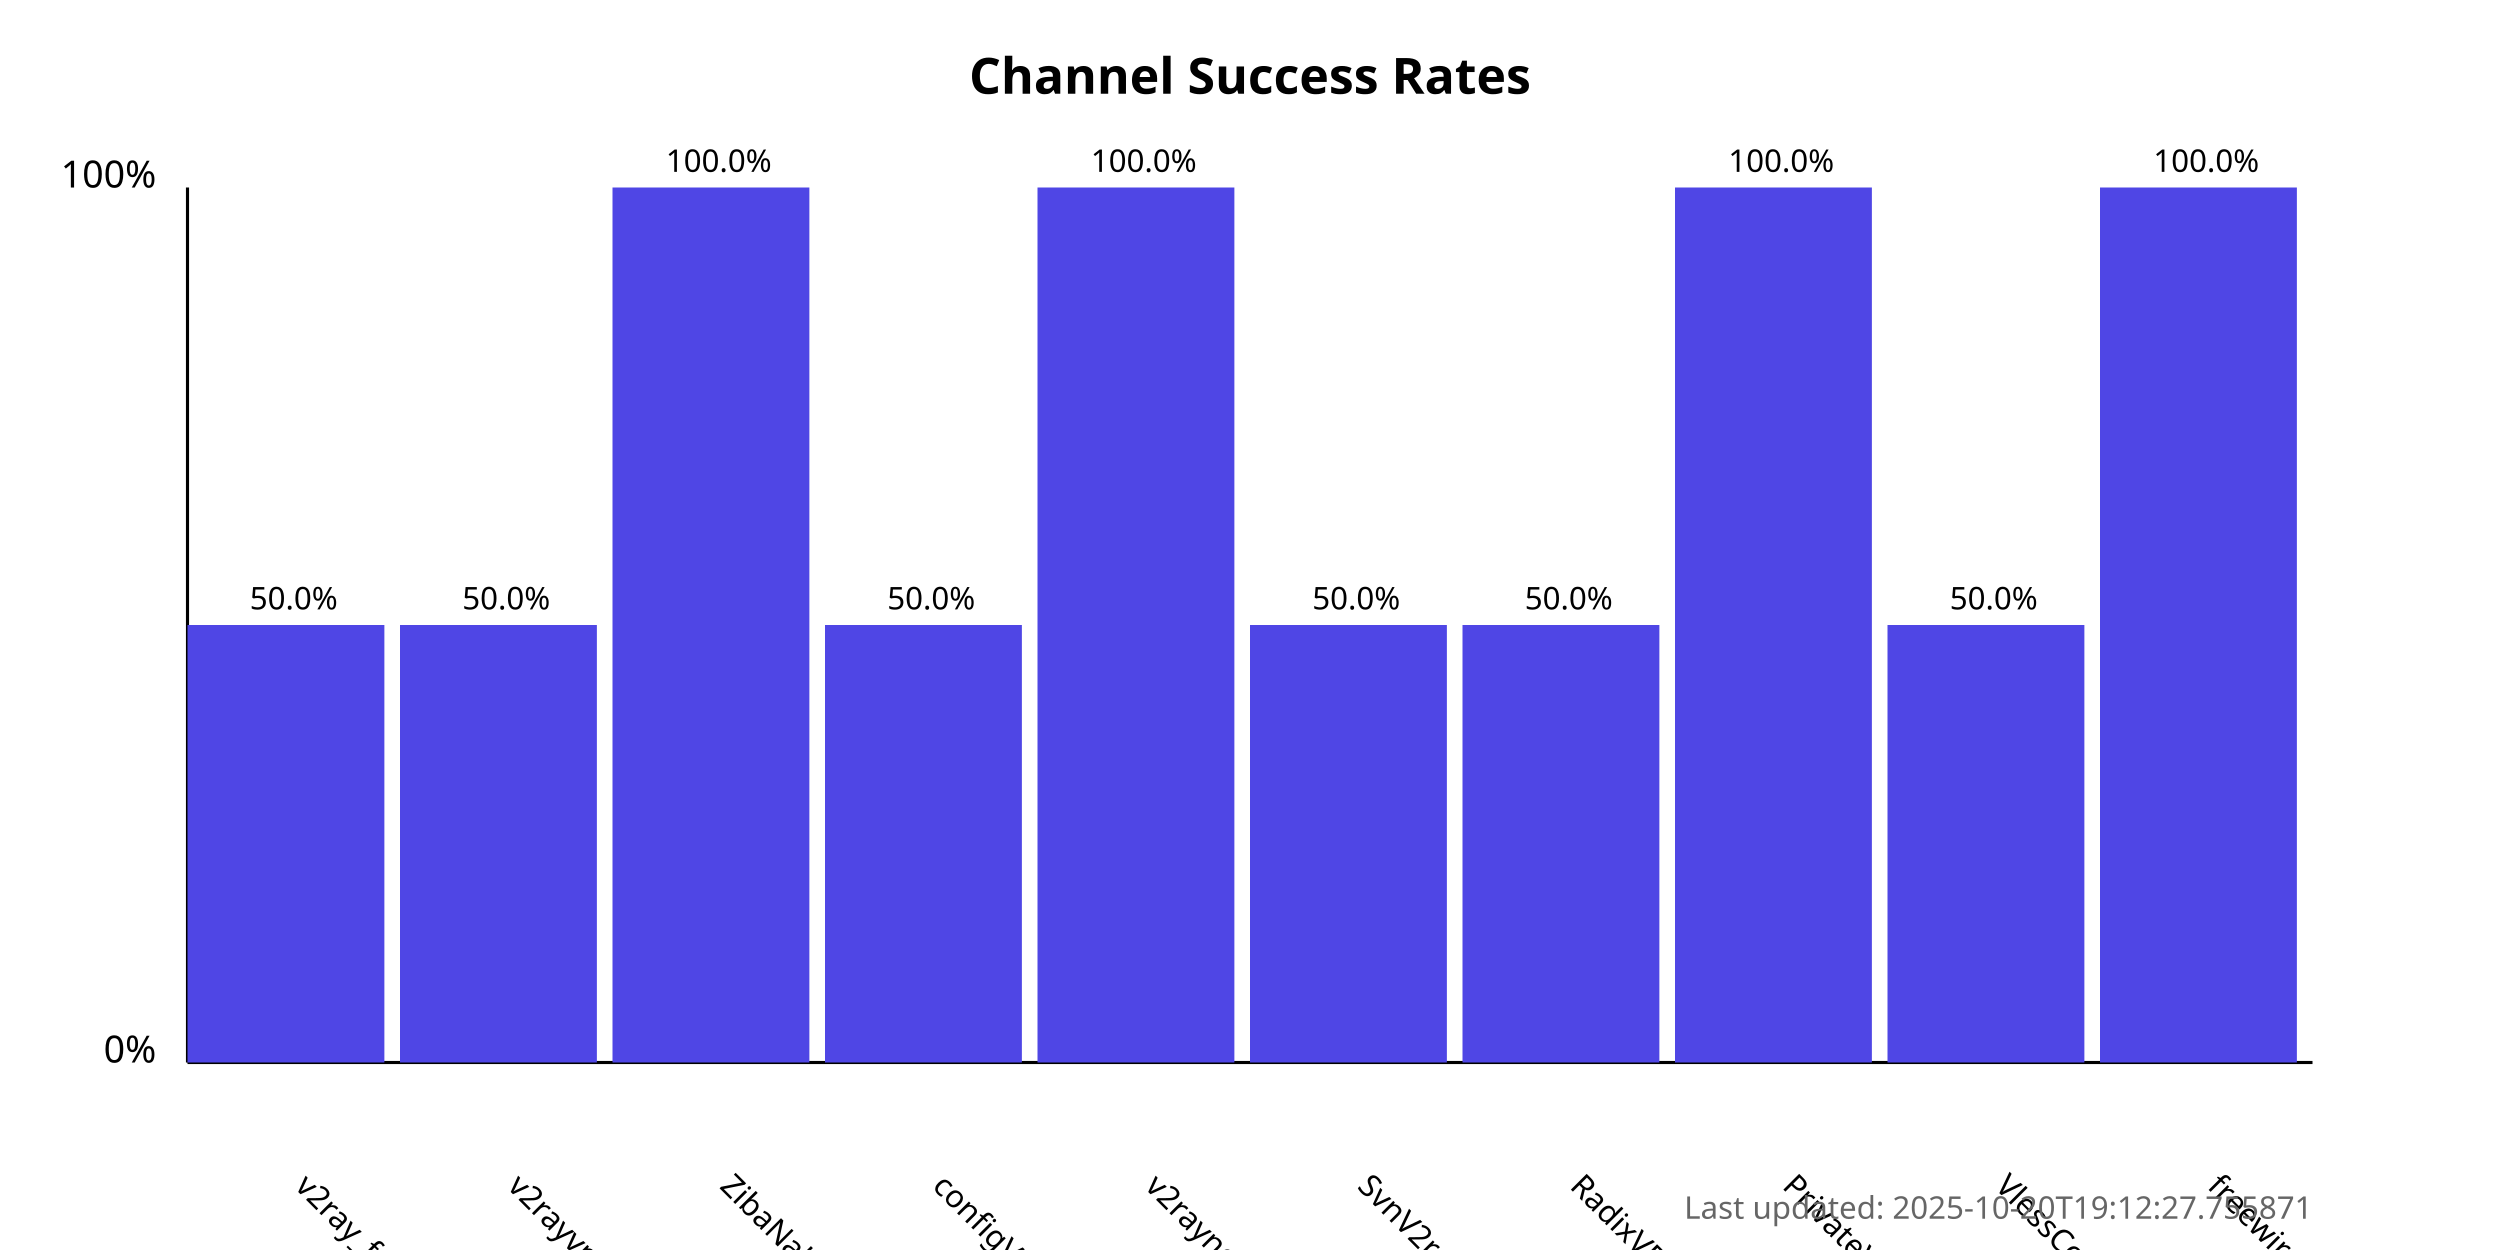
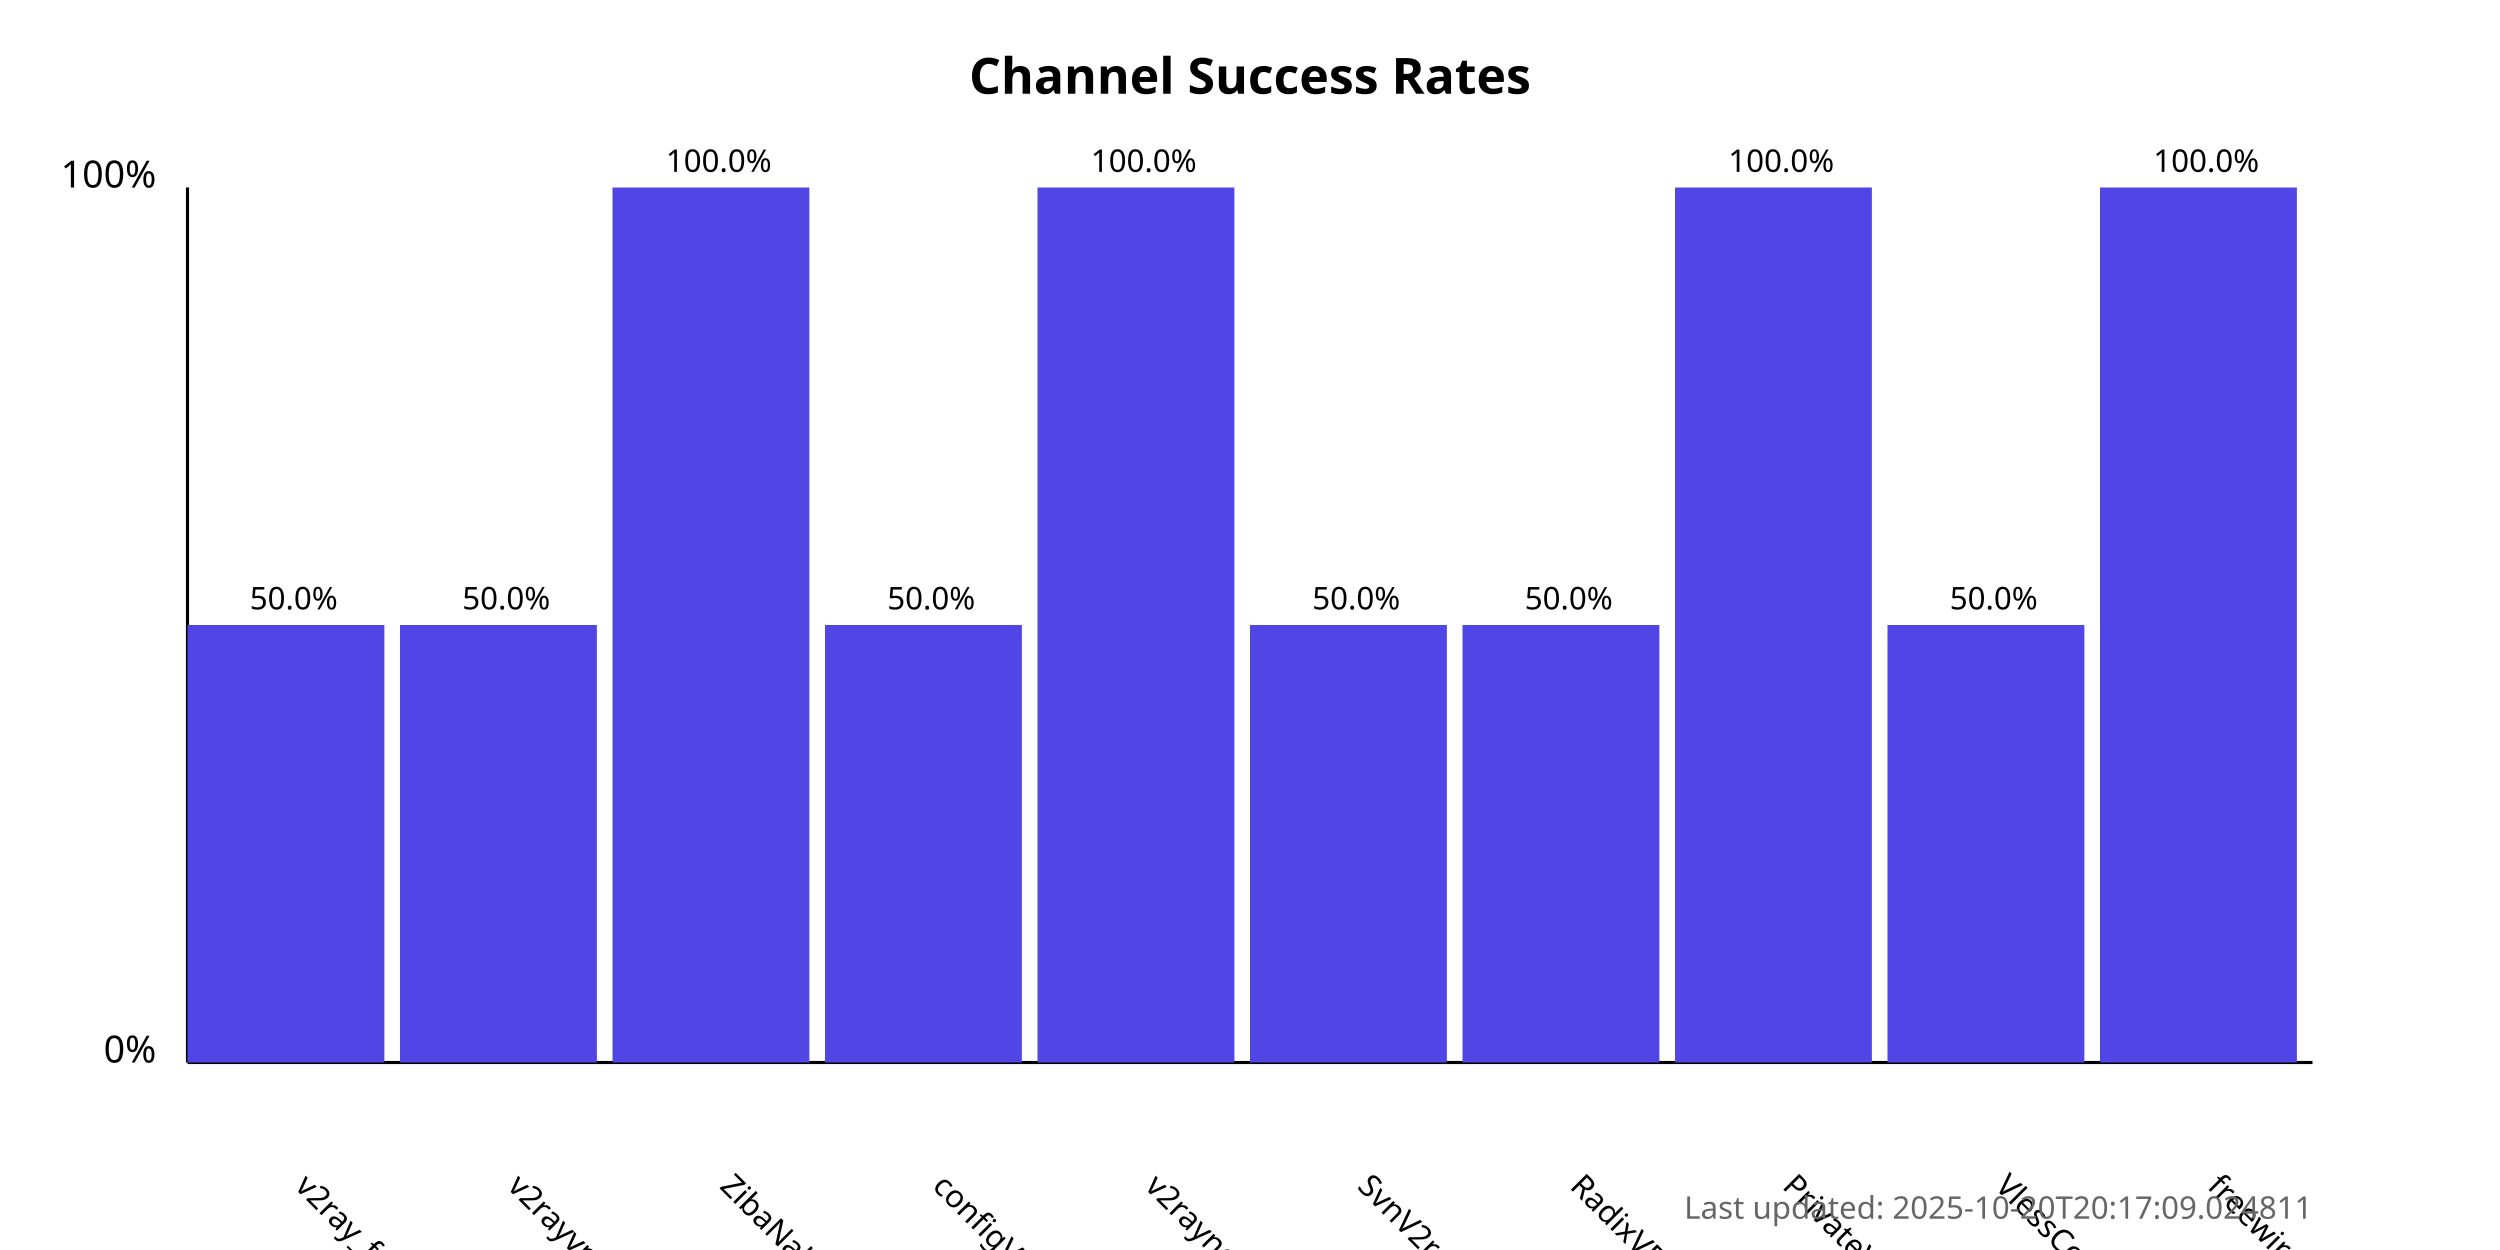
<svg xmlns="http://www.w3.org/2000/svg" width="800" height="400">
  <style>
            .chart-title { font: bold 16px sans-serif; }
            .axis-label { font: 12px sans-serif; }
            .tick-label { font: 10px sans-serif; }
            .bar { fill: #4f46e5; }
            .bar:hover { fill: #6366f1; }
            .timestamp { font: 10px sans-serif; fill: #666; }
        </style>
  <text x="400.0" y="30" text-anchor="middle" class="chart-title">
            Channel Success Rates
        </text>
  <line x1="60" y1="340" x2="60" y2="60" stroke="black" stroke-width="1" />
  <line x1="60" y1="340" x2="740" y2="340" stroke="black" stroke-width="1" />
  <text x="50" y="340" text-anchor="end" class="axis-label">0%</text>
  <text x="50" y="60" text-anchor="end" class="axis-label">100%</text>
  <g>
    <rect x="60" y="200.0" width="63.0" height="140.0" class="bar" />
    <text x="94.0" y="380" transform="rotate(45, 94.0, 380)" text-anchor="start" class="tick-label">
                v2ray_free_conf
            </text>
    <text x="94.0" y="195.0" text-anchor="middle" class="tick-label">
                50.0%
            </text>
  </g>
  <g>
    <rect x="128.0" y="200.0" width="63.0" height="140.0" class="bar" />
    <text x="162.0" y="380" transform="rotate(45, 162.0, 380)" text-anchor="start" class="tick-label">
                v2rayvpno
            </text>
    <text x="162.0" y="195.0" text-anchor="middle" class="tick-label">
                50.0%
            </text>
  </g>
  <g>
    <rect x="196.0" y="60.0" width="63.0" height="280.0" class="bar" />
    <text x="230.0" y="380" transform="rotate(45, 230.0, 380)" text-anchor="start" class="tick-label">
                ZibaNabz
            </text>
    <text x="230.0" y="55.0" text-anchor="middle" class="tick-label">
                100.0%
            </text>
  </g>
  <g>
    <rect x="264.0" y="200.0" width="63.0" height="140.0" class="bar" />
    <text x="298.0" y="380" transform="rotate(45, 298.0, 380)" text-anchor="start" class="tick-label">
                configV2rayForFree
            </text>
    <text x="298.0" y="195.0" text-anchor="middle" class="tick-label">
                50.0%
            </text>
  </g>
  <g>
    <rect x="332.0" y="60.0" width="63.0" height="280.0" class="bar" />
    <text x="366.0" y="380" transform="rotate(45, 366.0, 380)" text-anchor="start" class="tick-label">
                v2rayngvpn
            </text>
    <text x="366.0" y="55.0" text-anchor="middle" class="tick-label">
                100.0%
            </text>
  </g>
  <g>
    <rect x="400.0" y="200.0" width="63.0" height="140.0" class="bar" />
    <text x="434.0" y="380" transform="rotate(45, 434.0, 380)" text-anchor="start" class="tick-label">
                SvnV2ray
            </text>
    <text x="434.0" y="195.0" text-anchor="middle" class="tick-label">
                50.0%
            </text>
  </g>
  <g>
    <rect x="468.0" y="200.0" width="63.0" height="140.0" class="bar" />
    <text x="502.0" y="380" transform="rotate(45, 502.0, 380)" text-anchor="start" class="tick-label">
                RadixVPN
            </text>
    <text x="502.0" y="195.0" text-anchor="middle" class="tick-label">
                50.0%
            </text>
  </g>
  <g>
    <rect x="536.0" y="60.0" width="63.0" height="280.0" class="bar" />
    <text x="570.0" y="380" transform="rotate(45, 570.0, 380)" text-anchor="start" class="tick-label">
                PrivateVPNs
            </text>
    <text x="570.0" y="55.0" text-anchor="middle" class="tick-label">
                100.0%
            </text>
  </g>
  <g>
    <rect x="604.0" y="200.0" width="63.0" height="140.0" class="bar" />
    <text x="638.0" y="380" transform="rotate(45, 638.0, 380)" text-anchor="start" class="tick-label">
                VlessConfig
            </text>
    <text x="638.0" y="195.0" text-anchor="middle" class="tick-label">
                50.0%
            </text>
  </g>
  <g>
    <rect x="672.0" y="60.0" width="63.0" height="280.0" class="bar" />
    <text x="706.0" y="380" transform="rotate(45, 706.0, 380)" text-anchor="start" class="tick-label">
                freewireguard
            </text>
    <text x="706.0" y="55.0" text-anchor="middle" class="tick-label">
                100.0%
            </text>
  </g>
  <text x="740" y="390" text-anchor="end" class="timestamp">
-             Last updated: 2025-10-20T19:12:27.755871
+             Last updated: 2025-10-20T20:17:09.024811
        </text>
</svg>
